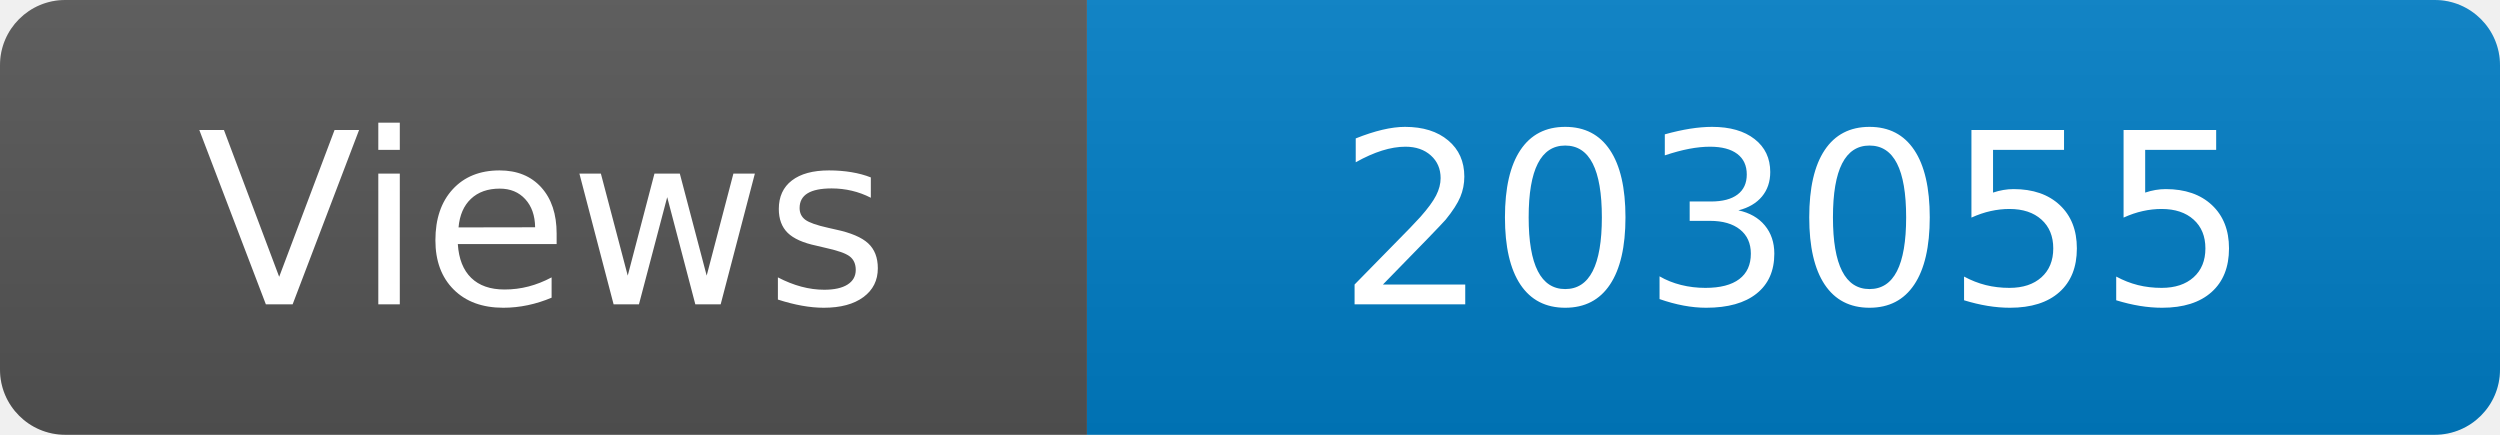
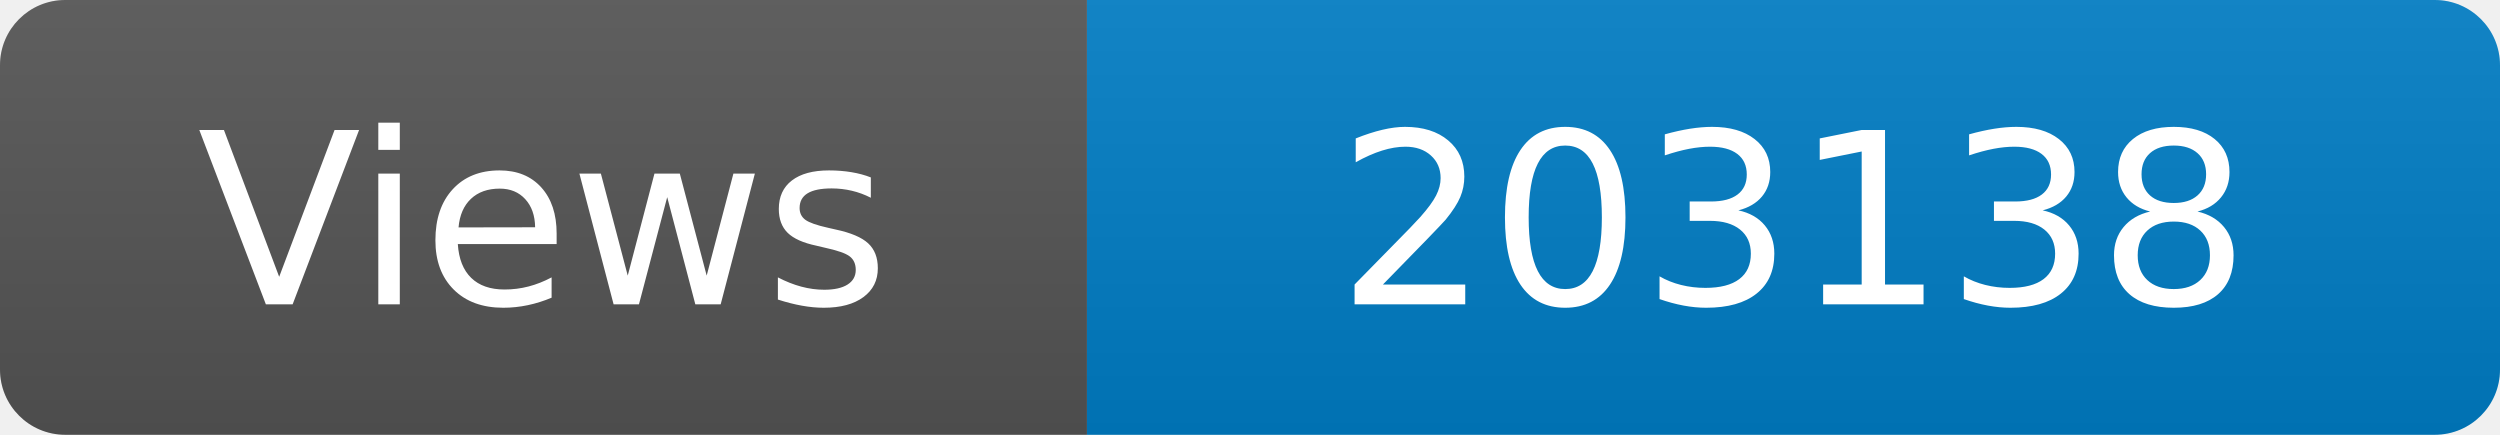
<svg xmlns="http://www.w3.org/2000/svg" width="115" height="20" role="img" aria-label="Maintained?: yes">
  <linearGradient id="s" x2="0" y2="100%">
    <stop offset="0" stop-color="#bbb" stop-opacity=".1" />
    <stop offset="1" stop-opacity=".1" />
  </linearGradient>
  <clipPath id="r">
    <rect width="115" height="20" rx="3" fill="#fff" />
  </clipPath>
  <g clip-path="url(#r)">
    <rect width="50" height="20" fill="#555" />
    <rect x="50" width="160" height="20" fill="#007ec6" />
    <rect width="115" height="20" fill="url(#s)" />
  </g>
  <g fill="#fff" text-anchor="middle" font-family="Verdana,Geneva,DejaVu Sans,sans-serif" font-size="110">
    <text x="250" y="140" transform="scale(.1)" fill="#fff">Views</text>
-     <text x="825" y="140" transform="scale(.1)" fill="#fff">203055</text>
+     <text x="825" y="140" transform="scale(.1)" fill="#fff">203138</text>
  </g>
</svg>
